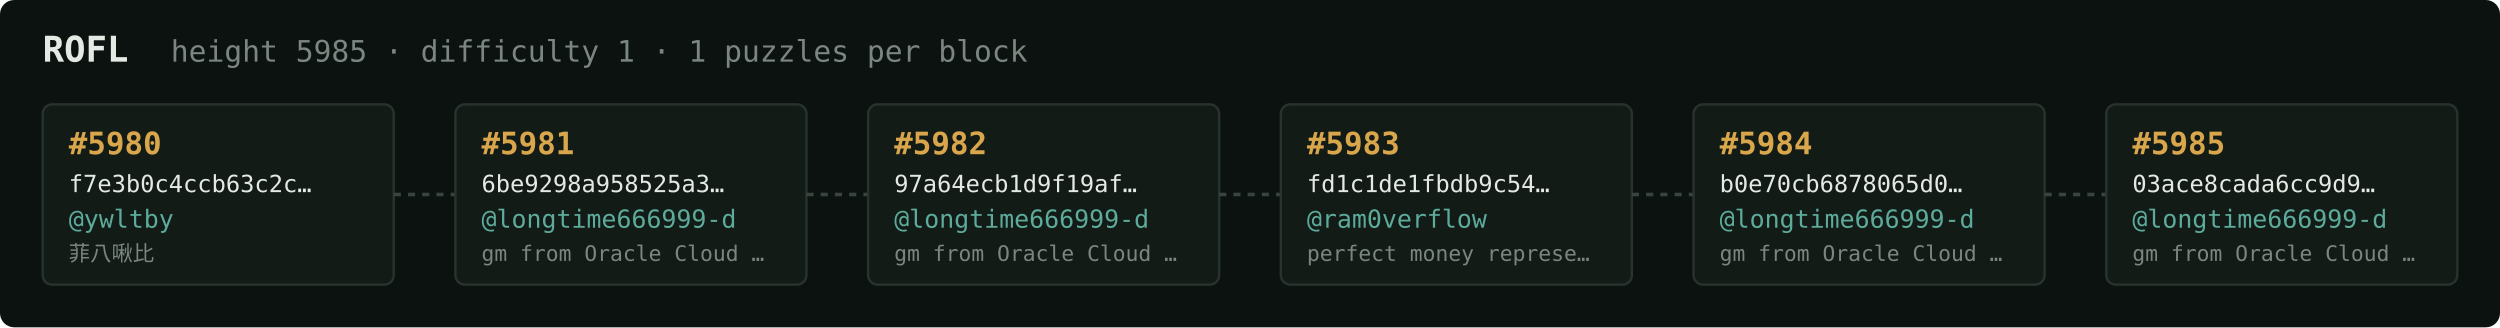
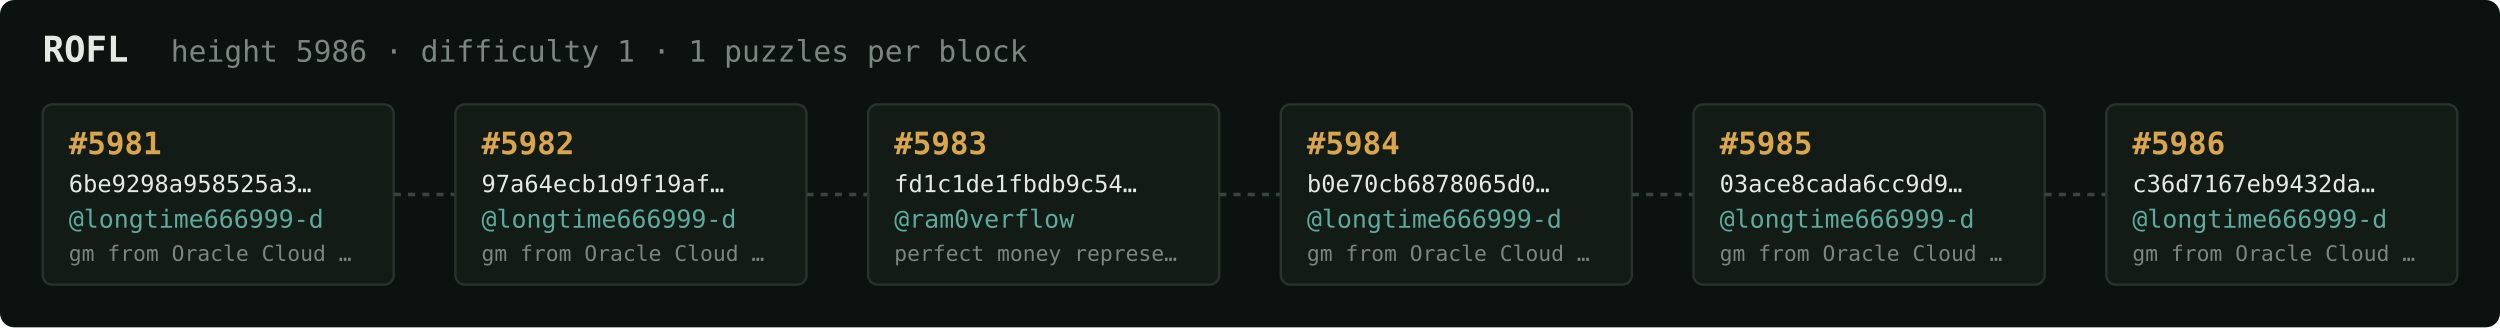
<svg xmlns="http://www.w3.org/2000/svg" width="1054" height="138" viewBox="0 0 1054 138" font-family="ui-monospace,SFMono-Regular,Menlo,monospace">
  <rect fill="#0c1210" width="1054" height="138" rx="6" />
  <text x="18" y="26" fill="#e5e9e3" font-size="15" font-weight="700">ROFL</text>
-   <text x="72" y="26" fill="#7a867f" font-size="12.5">height 5985 · difficulty 1 · 1 puzzles per block</text>
+   <text x="72" y="26" fill="#7a867f" font-size="12.5">height 5986 · difficulty 1 · 1 puzzles per block</text>
  <rect x="18" y="44" width="148" height="76" rx="4" fill="#131b17" stroke="#28332e" stroke-width="1" />
-   <text x="29" y="65" fill="#d9a64c" font-size="13" font-weight="700">#5980</text>
-   <text x="29" y="81" fill="#e5e9e3" font-size="10">f7e3b0c4ccb63c2c…</text>
-   <text x="29" y="96" fill="#5cab9b" font-size="10.5">@ywltby</text>
-   <text x="29" y="110" fill="#7a867f" font-size="9">菲八啾比</text>
+   <text x="29" y="65" fill="#d9a64c" font-size="13" font-weight="700">#5981</text>
+   <text x="29" y="81" fill="#e5e9e3" font-size="10">6be9298a958525a3…</text>
+   <text x="29" y="96" fill="#5cab9b" font-size="10.5">@longtime666999-d</text>
+   <text x="29" y="110" fill="#7a867f" font-size="9">gm from Oracle Cloud …</text>
  <line x1="166" y1="82.0" x2="192" y2="82.0" stroke="#38443e" stroke-width="1.5" stroke-dasharray="3 3" />
  <rect x="192" y="44" width="148" height="76" rx="4" fill="#131b17" stroke="#28332e" stroke-width="1" />
-   <text x="203" y="65" fill="#d9a64c" font-size="13" font-weight="700">#5981</text>
-   <text x="203" y="81" fill="#e5e9e3" font-size="10">6be9298a958525a3…</text>
+   <text x="203" y="65" fill="#d9a64c" font-size="13" font-weight="700">#5982</text>
+   <text x="203" y="81" fill="#e5e9e3" font-size="10">97a64ecb1d9f19af…</text>
  <text x="203" y="96" fill="#5cab9b" font-size="10.5">@longtime666999-d</text>
  <text x="203" y="110" fill="#7a867f" font-size="9">gm from Oracle Cloud …</text>
  <line x1="340" y1="82.0" x2="366" y2="82.0" stroke="#38443e" stroke-width="1.5" stroke-dasharray="3 3" />
  <rect x="366" y="44" width="148" height="76" rx="4" fill="#131b17" stroke="#28332e" stroke-width="1" />
-   <text x="377" y="65" fill="#d9a64c" font-size="13" font-weight="700">#5982</text>
-   <text x="377" y="81" fill="#e5e9e3" font-size="10">97a64ecb1d9f19af…</text>
-   <text x="377" y="96" fill="#5cab9b" font-size="10.5">@longtime666999-d</text>
-   <text x="377" y="110" fill="#7a867f" font-size="9">gm from Oracle Cloud …</text>
+   <text x="377" y="65" fill="#d9a64c" font-size="13" font-weight="700">#5983</text>
+   <text x="377" y="81" fill="#e5e9e3" font-size="10">fd1c1de1fbdb9c54…</text>
+   <text x="377" y="96" fill="#5cab9b" font-size="10.5">@ram0verflow</text>
+   <text x="377" y="110" fill="#7a867f" font-size="9">perfect money represe…</text>
  <line x1="514" y1="82.0" x2="540" y2="82.0" stroke="#38443e" stroke-width="1.5" stroke-dasharray="3 3" />
  <rect x="540" y="44" width="148" height="76" rx="4" fill="#131b17" stroke="#28332e" stroke-width="1" />
-   <text x="551" y="65" fill="#d9a64c" font-size="13" font-weight="700">#5983</text>
-   <text x="551" y="81" fill="#e5e9e3" font-size="10">fd1c1de1fbdb9c54…</text>
-   <text x="551" y="96" fill="#5cab9b" font-size="10.5">@ram0verflow</text>
-   <text x="551" y="110" fill="#7a867f" font-size="9">perfect money represe…</text>
+   <text x="551" y="65" fill="#d9a64c" font-size="13" font-weight="700">#5984</text>
+   <text x="551" y="81" fill="#e5e9e3" font-size="10">b0e70cb6878065d0…</text>
+   <text x="551" y="96" fill="#5cab9b" font-size="10.5">@longtime666999-d</text>
+   <text x="551" y="110" fill="#7a867f" font-size="9">gm from Oracle Cloud …</text>
  <line x1="688" y1="82.0" x2="714" y2="82.0" stroke="#38443e" stroke-width="1.5" stroke-dasharray="3 3" />
  <rect x="714" y="44" width="148" height="76" rx="4" fill="#131b17" stroke="#28332e" stroke-width="1" />
-   <text x="725" y="65" fill="#d9a64c" font-size="13" font-weight="700">#5984</text>
-   <text x="725" y="81" fill="#e5e9e3" font-size="10">b0e70cb6878065d0…</text>
+   <text x="725" y="65" fill="#d9a64c" font-size="13" font-weight="700">#5985</text>
+   <text x="725" y="81" fill="#e5e9e3" font-size="10">03ace8cada6cc9d9…</text>
  <text x="725" y="96" fill="#5cab9b" font-size="10.5">@longtime666999-d</text>
  <text x="725" y="110" fill="#7a867f" font-size="9">gm from Oracle Cloud …</text>
  <line x1="862" y1="82.0" x2="888" y2="82.0" stroke="#38443e" stroke-width="1.5" stroke-dasharray="3 3" />
  <rect x="888" y="44" width="148" height="76" rx="4" fill="#131b17" stroke="#28332e" stroke-width="1" />
-   <text x="899" y="65" fill="#d9a64c" font-size="13" font-weight="700">#5985</text>
-   <text x="899" y="81" fill="#e5e9e3" font-size="10">03ace8cada6cc9d9…</text>
+   <text x="899" y="65" fill="#d9a64c" font-size="13" font-weight="700">#5986</text>
+   <text x="899" y="81" fill="#e5e9e3" font-size="10">c36d7167eb9432da…</text>
  <text x="899" y="96" fill="#5cab9b" font-size="10.5">@longtime666999-d</text>
  <text x="899" y="110" fill="#7a867f" font-size="9">gm from Oracle Cloud …</text>
</svg>
